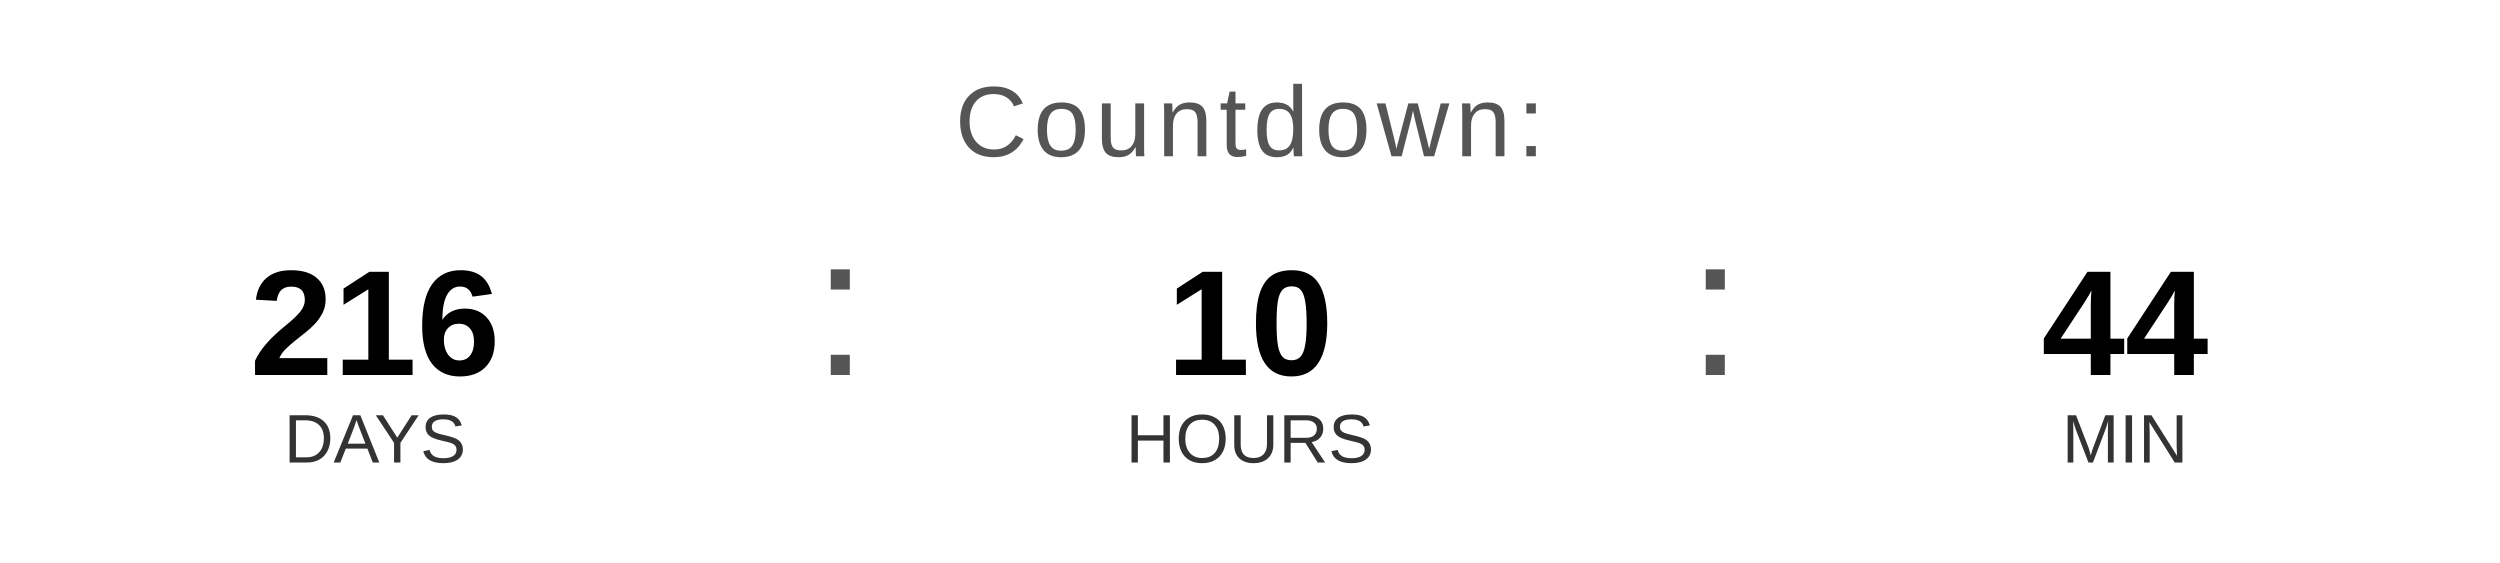
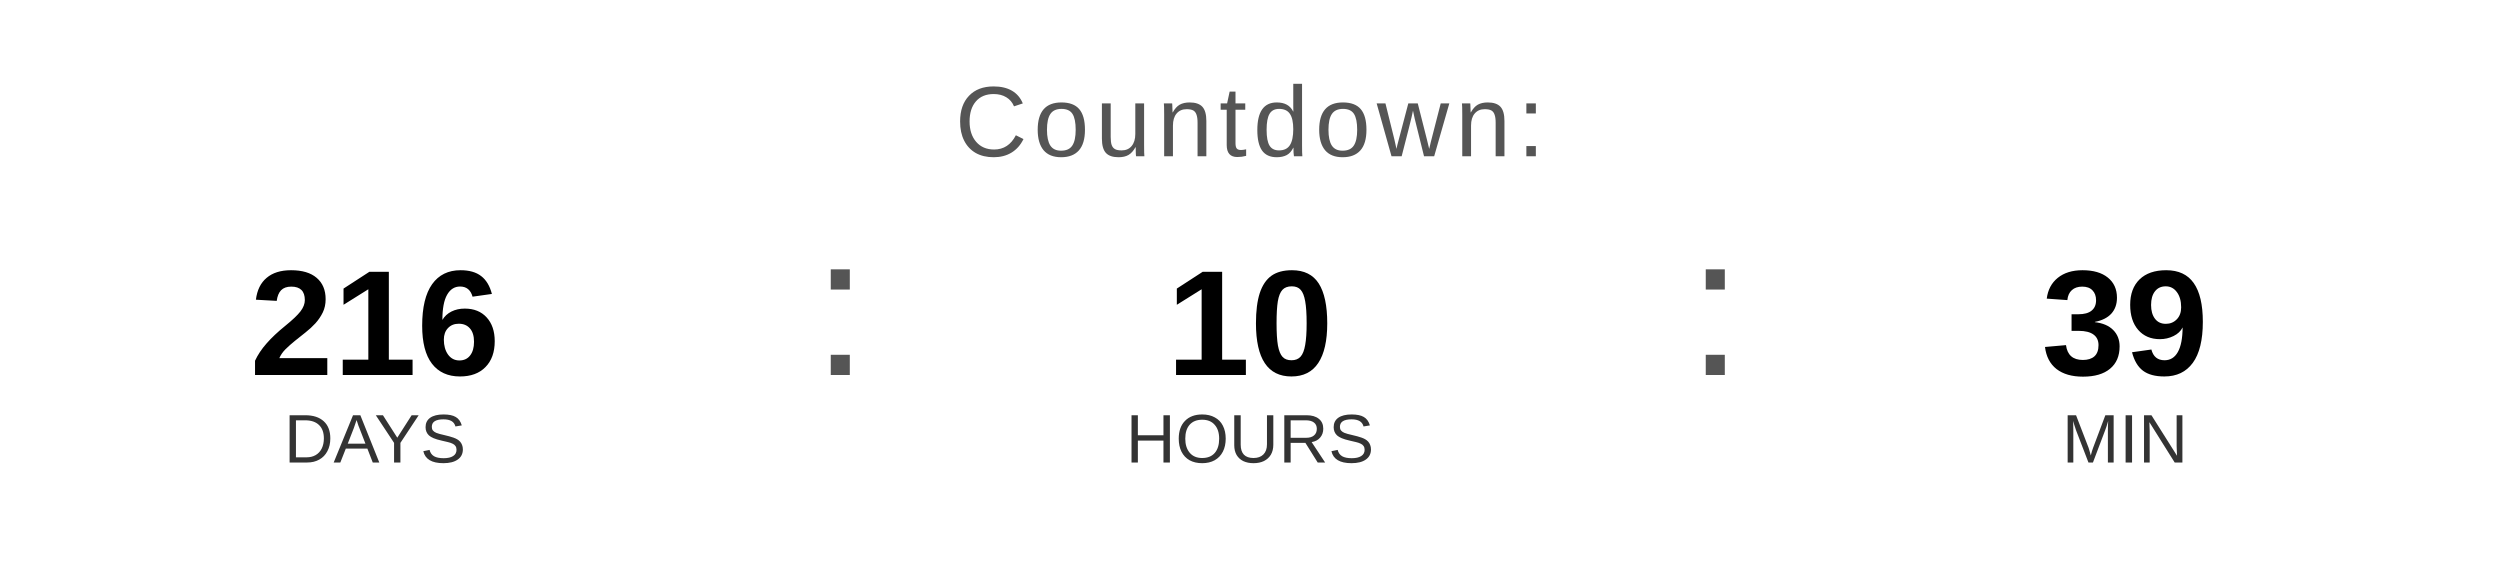
<svg xmlns="http://www.w3.org/2000/svg" width="400" height="90" viewBox="0 0 400 90">
  <text x="200" y="25" font-family="Arial, Helvetica, sans-serif" font-size="16" fill="#555555" text-anchor="middle" letter-spacing="1">
    Countdown:
  </text>
  <text x="60" y="60" font-family="Arial, Helvetica, sans-serif" font-size="24" font-weight="bold" fill="#000000" text-anchor="middle">216</text>
  <text x="60" y="74" font-family="Arial, Helvetica, sans-serif" font-size="11" fill="#333333" text-anchor="middle">DAYS</text>
  <text x="130" y="60" font-family="Arial, sans-serif" font-size="32" fill="#555555">:</text>
  <text x="200" y="60" font-family="Arial, Helvetica, sans-serif" font-size="24" font-weight="bold" fill="#000000" text-anchor="middle">10</text>
  <text x="200" y="74" font-family="Arial, Helvetica, sans-serif" font-size="11" fill="#333333" text-anchor="middle">HOURS</text>
  <text x="270" y="60" font-family="Arial, sans-serif" font-size="32" fill="#555555">:</text>
-   <text x="340" y="60" font-family="Arial, Helvetica, sans-serif" font-size="24" font-weight="bold" fill="#000000" text-anchor="middle">44</text>
+   <text x="340" y="60" font-family="Arial, Helvetica, sans-serif" font-size="24" font-weight="bold" fill="#000000" text-anchor="middle">39</text>
  <text x="340" y="74" font-family="Arial, Helvetica, sans-serif" font-size="11" fill="#333333" text-anchor="middle">MIN</text>
</svg>
